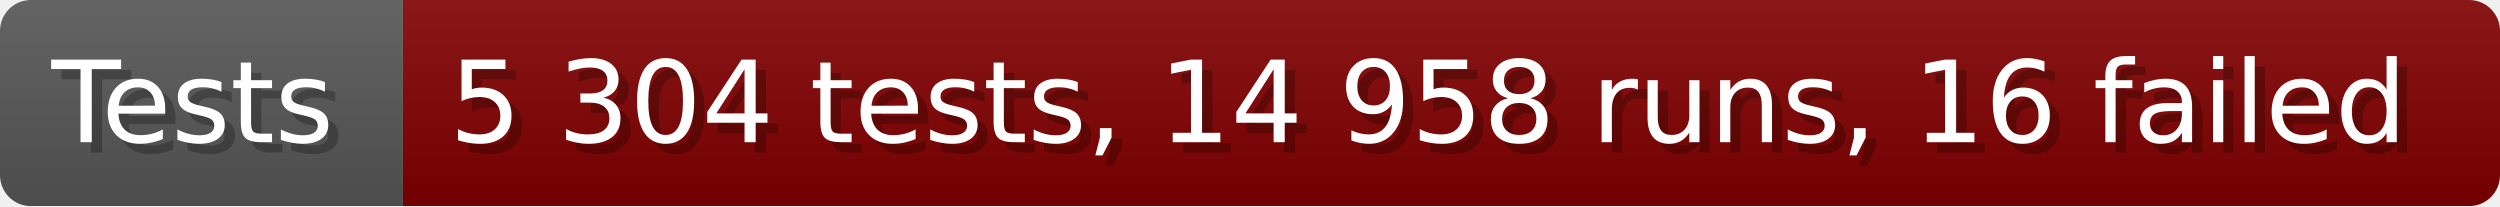
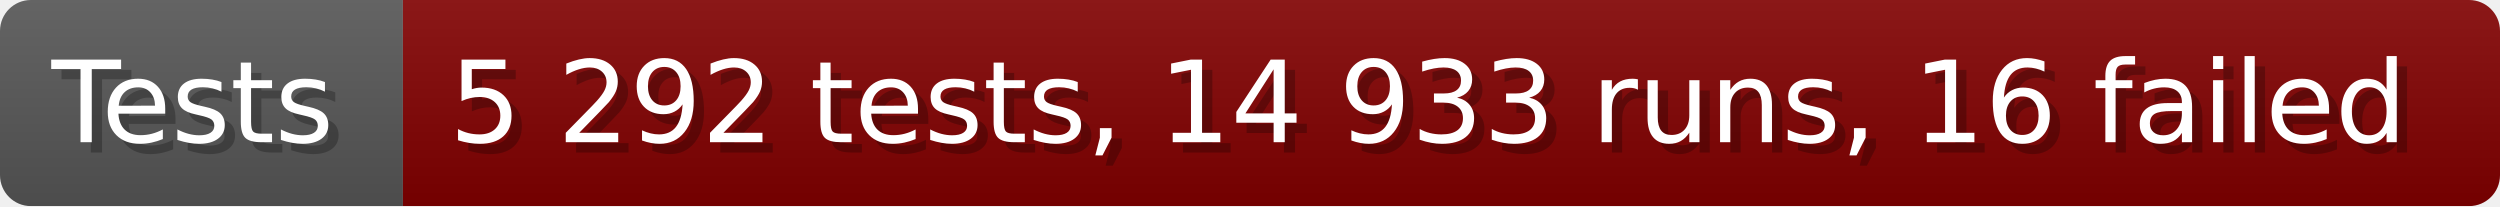
- <svg xmlns="http://www.w3.org/2000/svg" width="242.6" height="20" viewBox="0 0 2426 200" role="img" aria-label="Tests: 5 304 tests, 14 958 runs, 16 failed">
+ <svg xmlns="http://www.w3.org/2000/svg" width="242.6" height="20" viewBox="0 0 2426 200" role="img" aria-label="Tests: 5 292 tests, 14 933 runs, 16 failed">
  <linearGradient id="a" x2="0" y2="100%">
    <stop offset="0" stop-opacity=".1" stop-color="#EEE" />
    <stop offset="1" stop-opacity=".1" />
  </linearGradient>
  <mask id="m">
    <rect width="2426" height="200" rx="30" fill="#FFF" />
  </mask>
  <g mask="url(#m)">
    <rect width="391" height="200" fill="#555" />
    <rect width="2035" height="200" fill="#800000" x="391" />
    <rect width="2426" height="200" fill="url(#a)" />
  </g>
  <g aria-hidden="true" fill="#fff" text-anchor="start" font-family="Verdana,DejaVu Sans,sans-serif" font-size="110">
    <text x="60" y="148" textLength="291" fill="#000" opacity="0.25">Tests</text>
    <text x="50" y="138" textLength="291">Tests</text>
-     <text x="446" y="148" textLength="1935" fill="#000" opacity="0.25">5 304 tests, 14 958 runs, 16 failed</text>
-     <text x="436" y="138" textLength="1935">5 304 tests, 14 958 runs, 16 failed</text>
+     <text x="446" y="148" textLength="1935" fill="#000" opacity="0.25">5 292 tests, 14 933 runs, 16 failed</text>
+     <text x="436" y="138" textLength="1935">5 292 tests, 14 933 runs, 16 failed</text>
  </g>
</svg>
